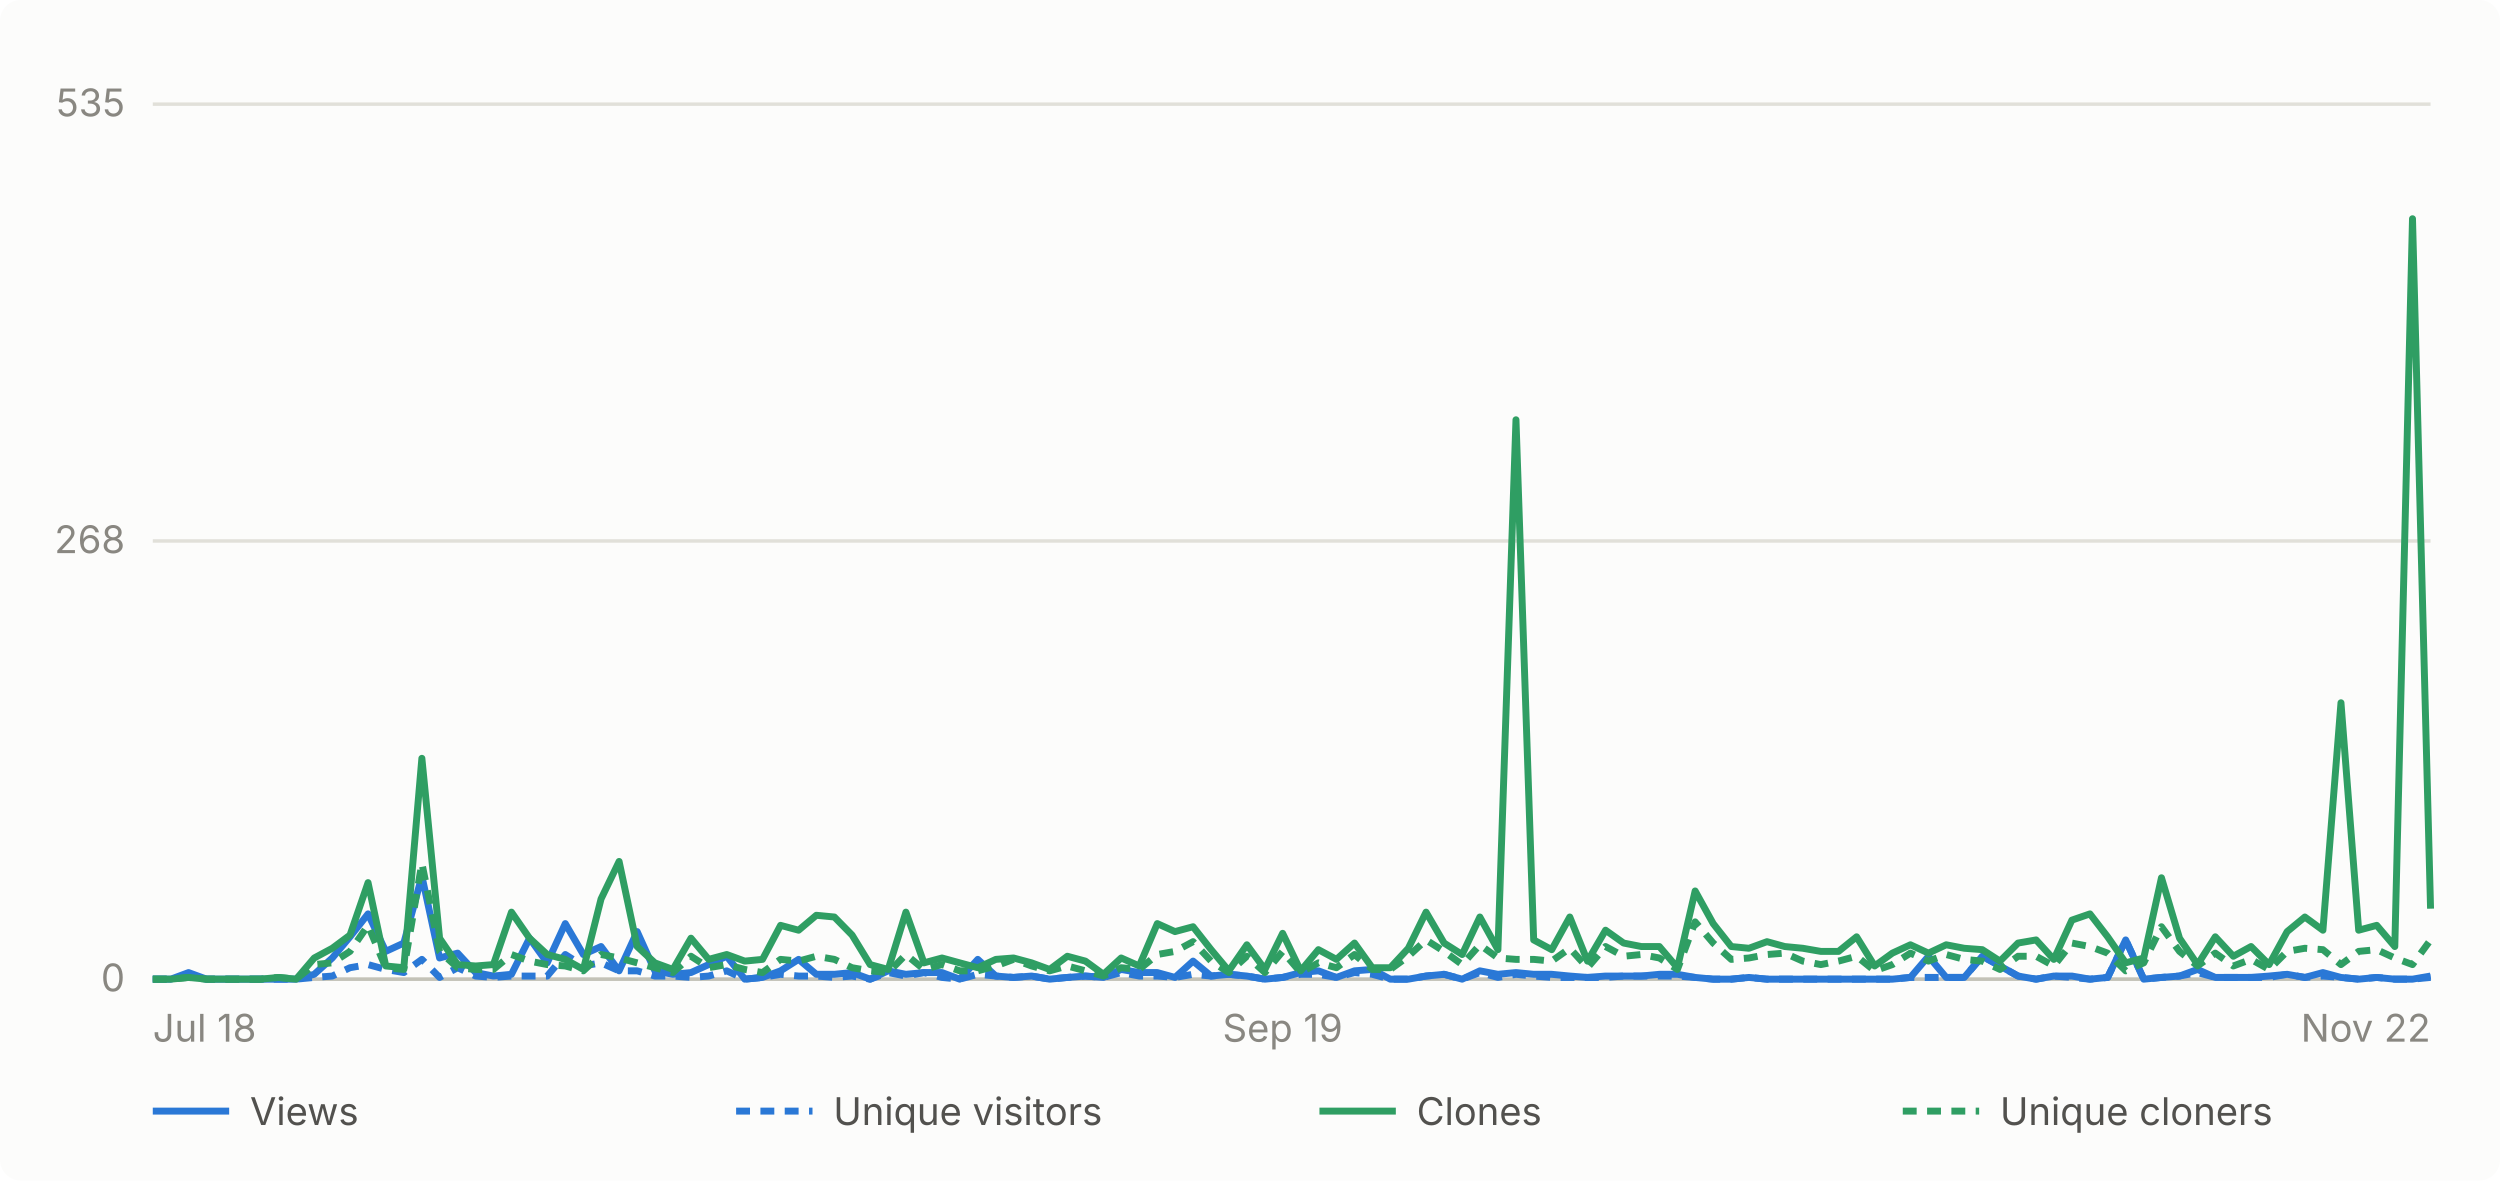
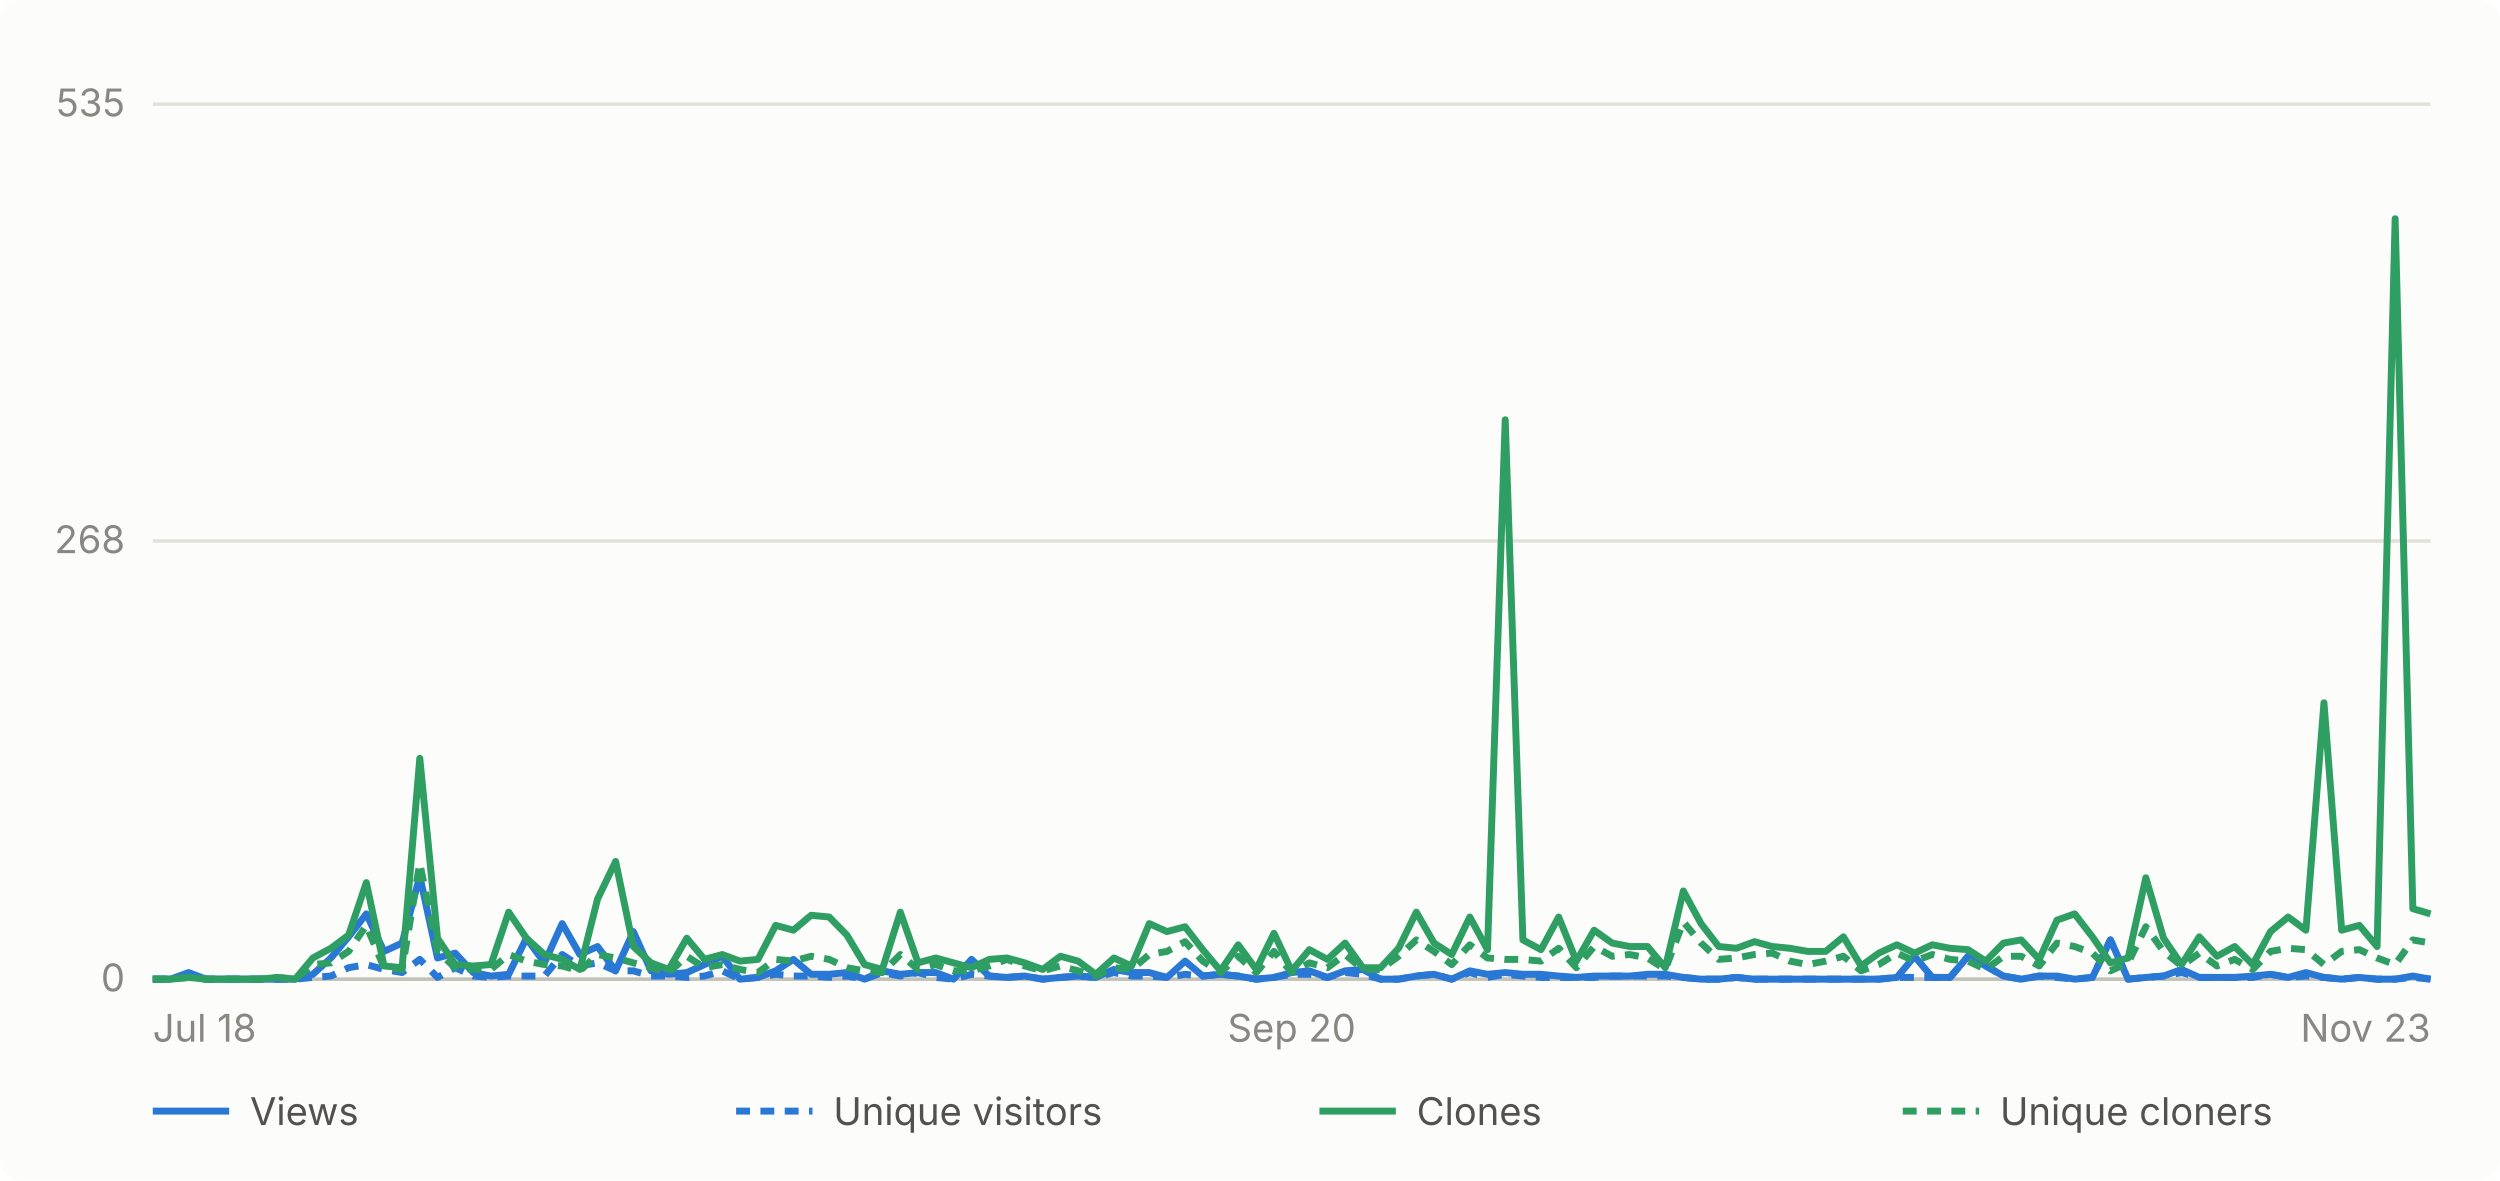
- <svg xmlns="http://www.w3.org/2000/svg" viewBox="0 0 720 340" width="720" height="340" role="img" aria-label="Daily GitHub traffic for abhiunix/AgentHarbor, Jul 18 to Nov 22">
+ <svg xmlns="http://www.w3.org/2000/svg" viewBox="0 0 720 340" width="720" height="340" role="img" aria-label="Daily GitHub traffic for abhiunix/AgentHarbor, Jul 18 to Nov 23">
  <rect width="720" height="340" fill="#fcfcfb" rx="6" />
  <g font-family="system-ui, -apple-system, 'Segoe UI', sans-serif">
    <line x1="44" y1="282.0" x2="700" y2="282.0" stroke="#e1e0d9" stroke-width="1" />
    <text x="36" y="285.5" text-anchor="end" fill="#898781" font-size="11">0</text>
    <line x1="44" y1="155.8" x2="700" y2="155.8" stroke="#e1e0d9" stroke-width="1" />
    <text x="36" y="159.3" text-anchor="end" fill="#898781" font-size="11">268</text>
    <line x1="44" y1="30.0" x2="700" y2="30.0" stroke="#e1e0d9" stroke-width="1" />
    <text x="36" y="33.5" text-anchor="end" fill="#898781" font-size="11">535</text>
    <line x1="44" y1="282" x2="700" y2="282" stroke="#c3c2b7" stroke-width="1" />
    <text x="44.0" y="300" text-anchor="start" fill="#898781" font-size="11">Jul 18</text>
-     <text x="369.4" y="300" text-anchor="middle" fill="#898781" font-size="11">Sep 19</text>
-     <text x="700.0" y="300" text-anchor="end" fill="#898781" font-size="11">Nov 22</text>
-     <path d="M 44.0 282.0 L 49.2 282.0 L 54.3 280.1 L 59.5 282.0 L 64.7 282.0 L 69.8 282.0 L 75.0 282.0 L 80.2 282.0 L 85.3 282.0 L 90.5 280.6 L 95.7 275.9 L 100.8 269.8 L 106.0 263.2 L 111.1 274.0 L 116.3 271.6 L 121.5 252.3 L 126.6 275.9 L 131.8 274.5 L 137.0 280.1 L 142.1 281.1 L 147.3 280.6 L 152.5 270.2 L 157.6 277.3 L 162.8 266.0 L 168.0 274.9 L 173.1 272.6 L 178.3 279.6 L 183.5 268.3 L 188.6 279.6 L 193.8 280.6 L 199.0 280.1 L 204.1 277.8 L 209.3 275.4 L 214.5 282.0 L 219.6 281.5 L 224.8 279.6 L 230.0 276.3 L 235.1 280.6 L 240.3 280.6 L 245.4 280.1 L 250.6 282.0 L 255.8 279.6 L 260.9 280.6 L 266.1 280.1 L 271.3 280.1 L 276.4 282.0 L 281.6 276.3 L 286.8 281.1 L 291.9 281.5 L 297.1 281.1 L 302.3 282.0 L 307.4 281.5 L 312.6 281.1 L 317.8 281.5 L 322.9 279.2 L 328.1 280.1 L 333.3 280.1 L 338.4 281.5 L 343.6 276.8 L 348.8 281.1 L 353.9 280.6 L 359.1 281.1 L 364.3 282.0 L 369.4 281.5 L 374.6 280.1 L 379.7 279.6 L 384.9 281.5 L 390.1 279.6 L 395.2 279.2 L 400.4 282.0 L 405.6 282.0 L 410.7 281.1 L 415.9 280.6 L 421.1 282.0 L 426.2 279.6 L 431.4 280.6 L 436.6 280.1 L 441.7 280.6 L 446.9 280.6 L 452.1 281.1 L 457.2 281.5 L 462.4 281.1 L 467.6 281.1 L 472.7 281.1 L 477.9 280.6 L 483.1 280.6 L 488.2 281.5 L 493.4 282.0 L 498.6 282.0 L 503.7 281.5 L 508.9 282.0 L 514.0 282.0 L 519.2 282.0 L 524.4 282.0 L 529.5 282.0 L 534.7 282.0 L 539.9 282.0 L 545.0 282.0 L 550.2 281.5 L 555.4 275.4 L 560.5 281.5 L 565.7 281.5 L 570.9 275.4 L 576.0 278.2 L 581.2 281.1 L 586.4 282.0 L 591.5 281.1 L 596.7 281.1 L 601.9 282.0 L 607.0 281.5 L 612.2 270.7 L 617.4 282.0 L 622.5 281.5 L 627.7 281.1 L 632.9 279.2 L 638.0 281.5 L 643.2 281.5 L 648.3 281.5 L 653.5 281.1 L 658.7 280.6 L 663.8 281.5 L 669.0 280.1 L 674.2 281.5 L 679.3 282.0 L 684.5 281.5 L 689.7 282.0 L 694.8 282.0 L 700.0 281.1" fill="none" stroke="#2a78d6" stroke-width="2" stroke-linejoin="round" />
-     <path d="M 44.0 282.0 L 49.2 282.0 L 54.3 281.1 L 59.5 282.0 L 64.7 282.0 L 69.8 282.0 L 75.0 282.0 L 80.2 282.0 L 85.3 282.0 L 90.5 281.5 L 95.7 281.1 L 100.8 278.7 L 106.0 277.8 L 111.1 279.2 L 116.3 280.1 L 121.5 276.3 L 126.6 281.5 L 131.8 278.7 L 137.0 281.1 L 142.1 281.5 L 147.3 281.1 L 152.5 281.1 L 157.6 281.1 L 162.8 274.9 L 168.0 278.2 L 173.1 277.3 L 178.3 279.6 L 183.5 279.6 L 188.6 281.1 L 193.8 281.1 L 199.0 281.5 L 204.1 281.1 L 209.3 279.6 L 214.5 282.0 L 219.6 281.5 L 224.8 280.6 L 230.0 281.1 L 235.1 281.1 L 240.3 281.5 L 245.4 281.1 L 250.6 282.0 L 255.8 280.1 L 260.9 281.1 L 266.1 280.1 L 271.3 281.5 L 276.4 282.0 L 281.6 280.6 L 286.8 281.1 L 291.9 281.5 L 297.1 281.1 L 302.3 282.0 L 307.4 281.5 L 312.6 281.1 L 317.8 281.5 L 322.9 280.1 L 328.1 281.1 L 333.3 281.1 L 338.4 281.5 L 343.6 280.6 L 348.8 281.1 L 353.9 280.6 L 359.1 281.1 L 364.3 282.0 L 369.4 281.5 L 374.6 280.6 L 379.7 280.6 L 384.9 281.5 L 390.1 280.1 L 395.2 280.6 L 400.4 282.0 L 405.6 282.0 L 410.7 281.1 L 415.9 280.6 L 421.1 282.0 L 426.2 280.1 L 431.4 281.5 L 436.6 280.6 L 441.7 281.1 L 446.9 281.5 L 452.1 281.5 L 457.2 281.5 L 462.4 281.5 L 467.6 281.1 L 472.7 281.1 L 477.9 281.1 L 483.1 281.1 L 488.2 281.5 L 493.4 282.0 L 498.6 282.0 L 503.7 281.5 L 508.9 282.0 L 514.0 282.0 L 519.2 282.0 L 524.4 282.0 L 529.5 282.0 L 534.7 282.0 L 539.9 282.0 L 545.0 282.0 L 550.2 281.5 L 555.4 281.5 L 560.5 281.5 L 565.7 281.5 L 570.9 275.4 L 576.0 278.2 L 581.2 281.1 L 586.4 282.0 L 591.5 281.1 L 596.7 281.5 L 601.9 282.0 L 607.0 281.5 L 612.2 270.7 L 617.4 282.0 L 622.5 281.5 L 627.7 281.1 L 632.9 280.1 L 638.0 281.5 L 643.2 281.5 L 648.3 281.5 L 653.5 281.5 L 658.7 280.6 L 663.8 281.5 L 669.0 281.1 L 674.2 281.5 L 679.3 282.0 L 684.5 281.5 L 689.7 282.0 L 694.8 282.0 L 700.0 281.5" fill="none" stroke="#2a78d6" stroke-width="2" stroke-linejoin="round" stroke-dasharray="4 3" />
-     <path d="M 44.0 282.0 L 49.2 282.0 L 54.3 281.5 L 59.5 282.0 L 64.7 282.0 L 69.8 282.0 L 75.0 282.0 L 80.2 281.5 L 85.3 282.0 L 90.5 275.9 L 95.7 273.1 L 100.8 269.3 L 106.0 254.2 L 111.1 278.2 L 116.3 278.7 L 121.5 218.4 L 126.6 270.2 L 131.8 277.8 L 137.0 278.2 L 142.1 277.8 L 147.3 262.7 L 152.5 270.2 L 157.6 274.9 L 162.8 276.3 L 168.0 279.2 L 173.1 258.9 L 178.3 248.1 L 183.5 272.6 L 188.6 277.3 L 193.8 279.2 L 199.0 270.2 L 204.1 276.3 L 209.3 274.9 L 214.5 276.8 L 219.6 276.3 L 224.8 266.5 L 230.0 267.9 L 235.1 263.6 L 240.3 264.1 L 245.4 269.3 L 250.6 277.8 L 255.8 279.2 L 260.9 262.7 L 266.1 277.3 L 271.3 275.9 L 276.4 277.3 L 281.6 278.7 L 286.8 276.3 L 291.9 275.9 L 297.1 277.3 L 302.3 279.2 L 307.4 275.4 L 312.6 276.8 L 317.8 280.6 L 322.9 275.9 L 328.1 278.2 L 333.3 266.0 L 338.4 268.3 L 343.6 266.9 L 348.8 273.5 L 353.9 279.6 L 359.1 272.1 L 364.3 279.2 L 369.4 268.8 L 374.6 279.6 L 379.7 273.5 L 384.9 276.3 L 390.1 271.6 L 395.2 278.7 L 400.4 278.7 L 405.6 273.1 L 410.7 262.7 L 415.9 271.6 L 421.1 274.9 L 426.2 264.1 L 431.4 273.5 L 436.6 120.9 L 441.7 270.7 L 446.9 273.5 L 452.1 264.1 L 457.2 276.8 L 462.4 267.9 L 467.6 271.6 L 472.7 272.6 L 477.9 272.6 L 483.1 278.7 L 488.2 256.6 L 493.4 266.0 L 498.6 272.6 L 503.7 273.1 L 508.9 271.2 L 514.0 272.6 L 519.2 273.1 L 524.4 274.0 L 529.5 274.0 L 534.7 269.8 L 539.9 278.2 L 545.0 274.5 L 550.2 272.1 L 555.4 274.5 L 560.5 272.1 L 565.7 273.1 L 570.9 273.5 L 576.0 276.8 L 581.2 271.6 L 586.4 270.7 L 591.5 276.3 L 596.7 265.0 L 601.9 263.2 L 607.0 269.8 L 612.2 277.3 L 617.4 275.9 L 622.5 252.8 L 627.7 270.2 L 632.9 277.8 L 638.0 269.8 L 643.2 275.4 L 648.3 272.6 L 653.5 277.8 L 658.7 268.3 L 663.8 264.1 L 669.0 267.9 L 674.2 202.4 L 679.3 267.9 L 684.5 266.5 L 689.7 272.6 L 694.8 63.0 L 700.0 261.7" fill="none" stroke="#2f9e63" stroke-width="2" stroke-linejoin="round" />
-     <path d="M 44.0 282.0 L 49.2 282.0 L 54.3 281.5 L 59.5 282.0 L 64.7 282.0 L 69.8 282.0 L 75.0 282.0 L 80.2 281.5 L 85.3 282.0 L 90.5 277.8 L 95.7 277.3 L 100.8 274.0 L 106.0 266.5 L 111.1 278.7 L 116.3 279.2 L 121.5 248.6 L 126.6 274.0 L 131.8 278.7 L 137.0 279.2 L 142.1 279.2 L 147.3 274.9 L 152.5 276.8 L 157.6 277.8 L 162.8 278.2 L 168.0 279.6 L 173.1 274.9 L 178.3 275.9 L 183.5 277.3 L 188.6 278.7 L 193.8 280.1 L 199.0 275.4 L 204.1 278.7 L 209.3 277.8 L 214.5 279.2 L 219.6 280.1 L 224.8 276.3 L 230.0 276.8 L 235.1 275.4 L 240.3 276.3 L 245.4 278.7 L 250.6 279.6 L 255.8 280.1 L 260.9 274.9 L 266.1 279.2 L 271.3 277.8 L 276.4 279.6 L 281.6 279.6 L 286.8 278.2 L 291.9 276.3 L 297.1 278.2 L 302.3 279.6 L 307.4 278.2 L 312.6 279.6 L 317.8 281.1 L 322.9 278.7 L 328.1 279.2 L 333.3 274.9 L 338.4 274.0 L 343.6 271.2 L 348.8 276.8 L 353.9 280.1 L 359.1 275.4 L 364.3 280.1 L 369.4 274.0 L 374.6 280.1 L 379.7 277.3 L 384.9 278.7 L 390.1 274.9 L 395.2 279.2 L 400.4 279.2 L 405.6 275.4 L 410.7 270.7 L 415.9 274.0 L 421.1 277.8 L 426.2 272.1 L 431.4 275.9 L 436.6 276.3 L 441.7 276.3 L 446.9 276.8 L 452.1 273.1 L 457.2 278.7 L 462.4 272.6 L 467.6 275.4 L 472.7 274.9 L 477.9 275.9 L 483.1 279.2 L 488.2 265.5 L 493.4 271.6 L 498.6 276.3 L 503.7 275.9 L 508.9 274.9 L 514.0 274.5 L 519.2 276.8 L 524.4 277.8 L 529.5 276.8 L 534.7 275.4 L 539.9 279.6 L 545.0 277.8 L 550.2 274.5 L 555.4 276.8 L 560.5 274.9 L 565.7 276.3 L 570.9 276.8 L 576.0 279.2 L 581.2 275.4 L 586.4 275.4 L 591.5 278.2 L 596.7 271.6 L 601.9 272.6 L 607.0 274.5 L 612.2 279.6 L 617.4 277.3 L 622.5 266.9 L 627.7 274.0 L 632.9 278.2 L 638.0 274.5 L 643.2 278.2 L 648.3 276.3 L 653.5 279.2 L 658.7 274.0 L 663.8 273.1 L 669.0 273.5 L 674.2 277.8 L 679.3 274.0 L 684.5 273.5 L 689.7 275.9 L 694.8 277.8 L 700.0 270.7" fill="none" stroke="#2f9e63" stroke-width="2" stroke-linejoin="round" stroke-dasharray="4 3" />
+     <text x="372.0" y="300" text-anchor="middle" fill="#898781" font-size="11">Sep 20</text>
+     <text x="700.0" y="300" text-anchor="end" fill="#898781" font-size="11">Nov 23</text>
+     <path d="M 44.0 282.0 L 49.1 282.0 L 54.3 280.1 L 59.4 282.0 L 64.5 282.0 L 69.6 282.0 L 74.8 282.0 L 79.9 282.0 L 85.0 282.0 L 90.1 280.6 L 95.3 275.9 L 100.4 269.8 L 105.5 263.2 L 110.6 274.0 L 115.8 271.6 L 120.9 252.3 L 126.0 275.9 L 131.1 274.5 L 136.3 280.1 L 141.4 281.1 L 146.5 280.6 L 151.6 270.2 L 156.8 277.3 L 161.9 266.0 L 167.0 274.9 L 172.1 272.6 L 177.3 279.6 L 182.4 268.3 L 187.5 279.6 L 192.6 280.6 L 197.8 280.1 L 202.9 277.8 L 208.0 275.4 L 213.1 282.0 L 218.3 281.5 L 223.4 279.6 L 228.5 276.3 L 233.6 280.6 L 238.8 280.6 L 243.9 280.1 L 249.0 282.0 L 254.1 279.6 L 259.3 280.6 L 264.4 280.1 L 269.5 280.1 L 274.6 282.0 L 279.8 276.3 L 284.9 281.1 L 290.0 281.5 L 295.1 281.1 L 300.3 282.0 L 305.4 281.5 L 310.5 281.1 L 315.6 281.5 L 320.8 279.2 L 325.9 280.1 L 331.0 280.1 L 336.1 281.5 L 341.3 276.8 L 346.4 281.1 L 351.5 280.6 L 356.6 281.1 L 361.8 282.0 L 366.9 281.5 L 372.0 280.1 L 377.1 279.6 L 382.3 281.5 L 387.4 279.6 L 392.5 279.2 L 397.6 282.0 L 402.8 282.0 L 407.9 281.1 L 413.0 280.6 L 418.1 282.0 L 423.3 279.6 L 428.4 280.6 L 433.5 280.1 L 438.6 280.6 L 443.8 280.6 L 448.9 281.1 L 454.0 281.5 L 459.1 281.1 L 464.3 281.1 L 469.4 281.1 L 474.5 280.6 L 479.6 280.6 L 484.8 281.5 L 489.9 282.0 L 495.0 282.0 L 500.1 281.5 L 505.3 282.0 L 510.4 282.0 L 515.5 282.0 L 520.6 282.0 L 525.8 282.0 L 530.9 282.0 L 536.0 282.0 L 541.1 282.0 L 546.3 281.5 L 551.4 275.4 L 556.5 281.5 L 561.6 281.5 L 566.8 275.4 L 571.9 278.2 L 577.0 281.1 L 582.1 282.0 L 587.3 281.1 L 592.4 281.1 L 597.5 282.0 L 602.6 281.5 L 607.8 270.7 L 612.9 282.0 L 618.0 281.5 L 623.1 281.1 L 628.3 279.2 L 633.4 281.5 L 638.5 281.5 L 643.6 281.5 L 648.8 281.1 L 653.9 280.6 L 659.0 281.5 L 664.1 280.1 L 669.3 281.5 L 674.4 282.0 L 679.5 281.5 L 684.6 282.0 L 689.8 282.0 L 694.9 281.1 L 700.0 282.0" fill="none" stroke="#2a78d6" stroke-width="2" stroke-linejoin="round" />
+     <path d="M 44.0 282.0 L 49.1 282.0 L 54.3 281.1 L 59.4 282.0 L 64.5 282.0 L 69.6 282.0 L 74.8 282.0 L 79.9 282.0 L 85.0 282.0 L 90.1 281.5 L 95.3 281.1 L 100.4 278.7 L 105.5 277.8 L 110.6 279.2 L 115.8 280.1 L 120.9 276.3 L 126.0 281.5 L 131.1 278.7 L 136.3 281.1 L 141.4 281.5 L 146.5 281.1 L 151.6 281.1 L 156.8 281.1 L 161.9 274.9 L 167.0 278.2 L 172.1 277.3 L 177.3 279.6 L 182.4 279.6 L 187.5 281.1 L 192.6 281.1 L 197.8 281.5 L 202.9 281.1 L 208.0 279.6 L 213.1 282.0 L 218.3 281.5 L 223.4 280.6 L 228.5 281.1 L 233.6 281.1 L 238.8 281.5 L 243.9 281.1 L 249.0 282.0 L 254.1 280.1 L 259.3 281.1 L 264.4 280.1 L 269.5 281.5 L 274.6 282.0 L 279.8 280.6 L 284.9 281.1 L 290.0 281.5 L 295.1 281.1 L 300.3 282.0 L 305.4 281.5 L 310.5 281.1 L 315.6 281.5 L 320.8 280.1 L 325.9 281.1 L 331.0 281.1 L 336.1 281.5 L 341.3 280.6 L 346.4 281.1 L 351.5 280.6 L 356.6 281.1 L 361.8 282.0 L 366.9 281.5 L 372.0 280.6 L 377.1 280.6 L 382.3 281.5 L 387.4 280.1 L 392.5 280.6 L 397.6 282.0 L 402.8 282.0 L 407.9 281.1 L 413.0 280.6 L 418.1 282.0 L 423.3 280.1 L 428.4 281.5 L 433.5 280.6 L 438.6 281.1 L 443.8 281.5 L 448.9 281.5 L 454.0 281.5 L 459.1 281.5 L 464.3 281.1 L 469.4 281.1 L 474.5 281.1 L 479.6 281.1 L 484.8 281.5 L 489.9 282.0 L 495.0 282.0 L 500.1 281.5 L 505.3 282.0 L 510.4 282.0 L 515.5 282.0 L 520.6 282.0 L 525.8 282.0 L 530.9 282.0 L 536.0 282.0 L 541.1 282.0 L 546.3 281.5 L 551.4 281.5 L 556.5 281.5 L 561.6 281.5 L 566.8 275.4 L 571.9 278.2 L 577.0 281.1 L 582.1 282.0 L 587.3 281.1 L 592.4 281.5 L 597.5 282.0 L 602.6 281.5 L 607.8 270.7 L 612.9 282.0 L 618.0 281.5 L 623.1 281.1 L 628.3 280.1 L 633.4 281.5 L 638.5 281.5 L 643.6 281.5 L 648.8 281.5 L 653.9 280.6 L 659.0 281.5 L 664.1 281.1 L 669.3 281.5 L 674.4 282.0 L 679.5 281.5 L 684.6 282.0 L 689.8 282.0 L 694.9 281.5 L 700.0 282.0" fill="none" stroke="#2a78d6" stroke-width="2" stroke-linejoin="round" stroke-dasharray="4 3" />
+     <path d="M 44.0 282.0 L 49.1 282.0 L 54.3 281.5 L 59.4 282.0 L 64.5 282.0 L 69.6 282.0 L 74.8 282.0 L 79.9 281.5 L 85.0 282.0 L 90.1 275.9 L 95.3 273.1 L 100.4 269.3 L 105.5 254.2 L 110.6 278.2 L 115.8 278.7 L 120.9 218.4 L 126.0 270.2 L 131.1 277.8 L 136.3 278.2 L 141.4 277.8 L 146.5 262.7 L 151.6 270.2 L 156.8 274.9 L 161.9 276.3 L 167.0 279.2 L 172.1 258.9 L 177.3 248.1 L 182.4 272.6 L 187.5 277.3 L 192.6 279.2 L 197.8 270.2 L 202.9 276.3 L 208.0 274.9 L 213.1 276.8 L 218.3 276.3 L 223.4 266.5 L 228.5 267.9 L 233.6 263.6 L 238.8 264.1 L 243.9 269.3 L 249.0 277.8 L 254.1 279.2 L 259.3 262.7 L 264.4 277.3 L 269.5 275.9 L 274.6 277.3 L 279.8 278.7 L 284.9 276.3 L 290.0 275.9 L 295.1 277.3 L 300.3 279.2 L 305.4 275.4 L 310.5 276.8 L 315.6 280.6 L 320.8 275.9 L 325.9 278.2 L 331.0 266.0 L 336.1 268.3 L 341.3 266.9 L 346.4 273.5 L 351.5 279.6 L 356.6 272.1 L 361.8 279.2 L 366.9 268.8 L 372.0 279.6 L 377.1 273.5 L 382.3 276.3 L 387.4 271.6 L 392.5 278.7 L 397.6 278.7 L 402.8 273.1 L 407.9 262.7 L 413.0 271.6 L 418.1 274.9 L 423.3 264.1 L 428.4 273.5 L 433.5 120.9 L 438.6 270.7 L 443.8 273.5 L 448.9 264.1 L 454.0 276.8 L 459.1 267.9 L 464.3 271.6 L 469.4 272.6 L 474.5 272.6 L 479.6 278.7 L 484.8 256.6 L 489.9 266.0 L 495.0 272.6 L 500.1 273.1 L 505.3 271.2 L 510.4 272.6 L 515.5 273.1 L 520.6 274.0 L 525.8 274.0 L 530.9 269.8 L 536.0 278.2 L 541.1 274.5 L 546.3 272.1 L 551.4 274.5 L 556.5 272.1 L 561.6 273.1 L 566.8 273.5 L 571.9 276.8 L 577.0 271.6 L 582.1 270.7 L 587.3 276.3 L 592.4 265.0 L 597.5 263.2 L 602.6 269.8 L 607.8 277.3 L 612.9 275.9 L 618.0 252.8 L 623.1 270.2 L 628.3 277.8 L 633.4 269.8 L 638.5 275.4 L 643.6 272.6 L 648.8 277.8 L 653.9 268.3 L 659.0 264.1 L 664.1 267.9 L 669.3 202.4 L 674.4 267.9 L 679.5 266.5 L 684.6 272.6 L 689.8 63.0 L 694.9 261.7 L 700.0 263.2" fill="none" stroke="#2f9e63" stroke-width="2" stroke-linejoin="round" />
+     <path d="M 44.0 282.0 L 49.1 282.0 L 54.3 281.5 L 59.4 282.0 L 64.5 282.0 L 69.6 282.0 L 74.8 282.0 L 79.9 281.5 L 85.0 282.0 L 90.1 277.8 L 95.3 277.3 L 100.4 274.0 L 105.5 266.5 L 110.6 278.7 L 115.8 279.2 L 120.9 248.6 L 126.0 274.0 L 131.1 278.7 L 136.3 279.2 L 141.4 279.2 L 146.5 274.9 L 151.6 276.8 L 156.8 277.8 L 161.9 278.2 L 167.0 279.6 L 172.1 274.9 L 177.3 275.9 L 182.4 277.3 L 187.5 278.7 L 192.6 280.1 L 197.8 275.4 L 202.9 278.7 L 208.0 277.8 L 213.1 279.2 L 218.3 280.1 L 223.4 276.3 L 228.5 276.8 L 233.6 275.4 L 238.8 276.3 L 243.9 278.7 L 249.0 279.6 L 254.1 280.1 L 259.3 274.9 L 264.4 279.2 L 269.5 277.8 L 274.6 279.6 L 279.8 279.6 L 284.9 278.2 L 290.0 276.3 L 295.1 278.2 L 300.3 279.6 L 305.4 278.2 L 310.5 279.6 L 315.6 281.1 L 320.8 278.7 L 325.9 279.2 L 331.0 274.9 L 336.1 274.0 L 341.3 271.2 L 346.4 276.8 L 351.5 280.1 L 356.6 275.4 L 361.8 280.1 L 366.9 274.0 L 372.0 280.1 L 377.1 277.3 L 382.3 278.7 L 387.4 274.9 L 392.5 279.2 L 397.6 279.2 L 402.8 275.4 L 407.9 270.7 L 413.0 274.0 L 418.1 277.8 L 423.3 272.1 L 428.4 275.9 L 433.5 276.3 L 438.6 276.3 L 443.8 276.8 L 448.9 273.1 L 454.0 278.7 L 459.1 272.6 L 464.3 275.4 L 469.4 274.9 L 474.5 275.9 L 479.6 279.2 L 484.8 265.5 L 489.9 271.6 L 495.0 276.3 L 500.1 275.9 L 505.3 274.9 L 510.4 274.5 L 515.5 276.8 L 520.6 277.8 L 525.8 276.8 L 530.9 275.4 L 536.0 279.6 L 541.1 277.8 L 546.3 274.5 L 551.4 276.8 L 556.5 274.9 L 561.6 276.3 L 566.8 276.8 L 571.9 279.2 L 577.0 275.4 L 582.1 275.4 L 587.3 278.2 L 592.4 271.6 L 597.5 272.6 L 602.6 274.5 L 607.8 279.6 L 612.9 277.3 L 618.0 266.9 L 623.1 274.0 L 628.3 278.2 L 633.4 274.5 L 638.5 278.2 L 643.6 276.3 L 648.8 279.2 L 653.9 274.0 L 659.0 273.1 L 664.1 273.5 L 669.3 277.8 L 674.4 274.0 L 679.5 273.5 L 684.6 275.9 L 689.8 277.8 L 694.9 270.7 L 700.0 271.6" fill="none" stroke="#2f9e63" stroke-width="2" stroke-linejoin="round" stroke-dasharray="4 3" />
    <line x1="44" y1="320" x2="66" y2="320" stroke="#2a78d6" stroke-width="2" />
    <text x="72" y="324" fill="#52514e" font-size="11">Views</text>
    <line x1="212" y1="320" x2="234" y2="320" stroke="#2a78d6" stroke-width="2" stroke-dasharray="4 3" />
    <text x="240" y="324" fill="#52514e" font-size="11">Unique visitors</text>
    <line x1="380" y1="320" x2="402" y2="320" stroke="#2f9e63" stroke-width="2" />
    <text x="408" y="324" fill="#52514e" font-size="11">Clones</text>
    <line x1="548" y1="320" x2="570" y2="320" stroke="#2f9e63" stroke-width="2" stroke-dasharray="4 3" />
    <text x="576" y="324" fill="#52514e" font-size="11">Unique cloners</text>
  </g>
</svg>
